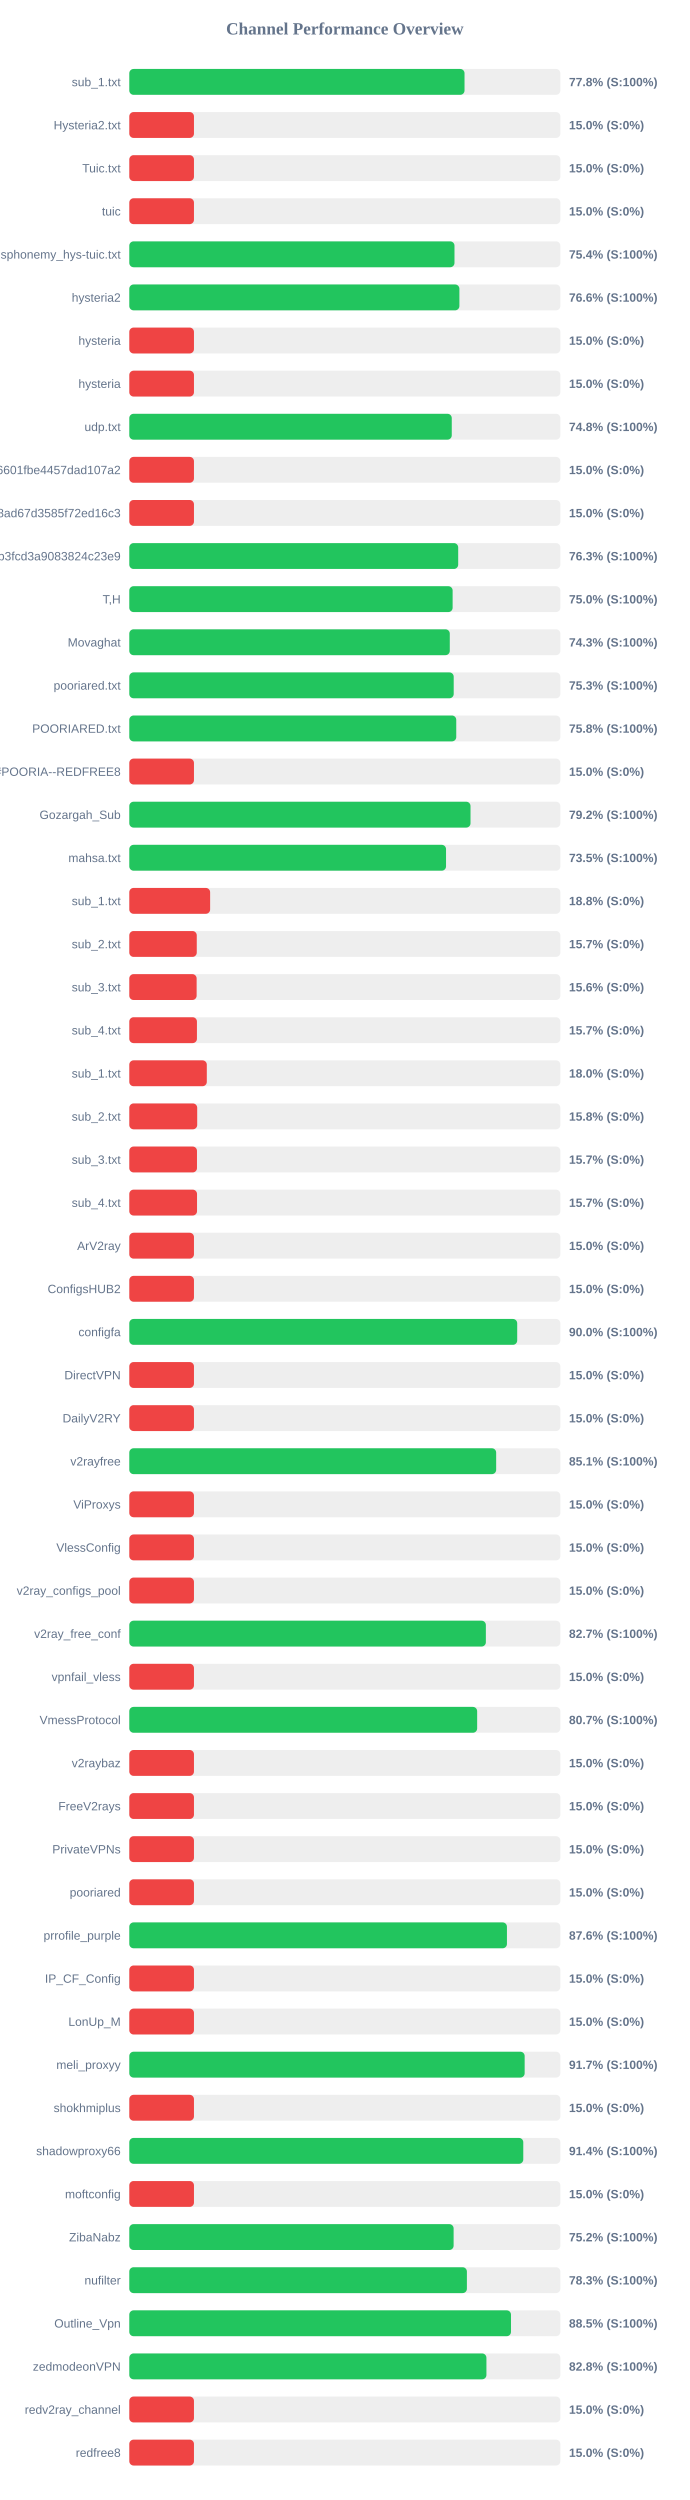
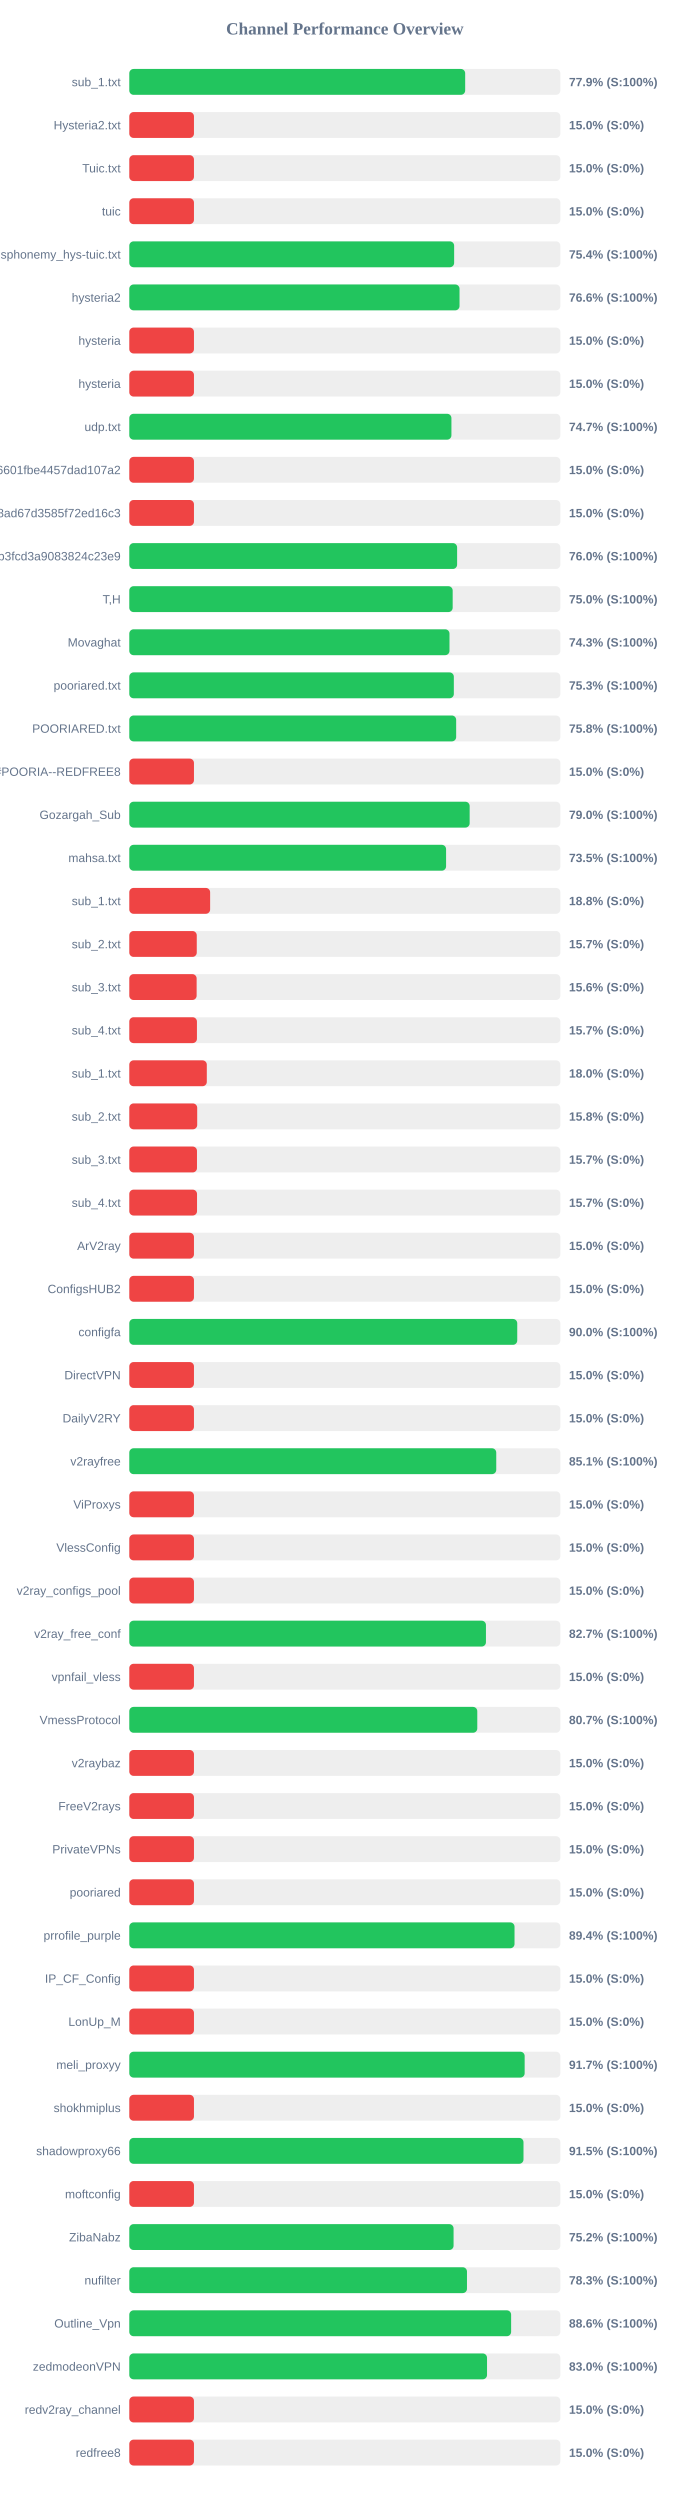
<svg xmlns="http://www.w3.org/2000/svg" width="800" height="2900" version="1.1">
  <style>
        .row { font: 14px Arial; fill: #64748b; }
        .score { font: bold 14px Arial; fill: #64748b; }
    </style>
  <text x="400" y="40" text-anchor="middle" font-size="20px" font-weight="bold" fill="#64748b">Channel Performance Overview</text>
  <rect x="150" y="80" width="500" height="30" fill="#eee" rx="5" />
-   <rect x="150" y="80" width="388.85" height="30" fill="#22c55e" rx="5" />
+   <rect x="150" y="80" width="389.6" height="30" fill="#22c55e" rx="5" />
  <text x="140" y="100" text-anchor="end" class="row">sub_1.txt</text>
-   <text x="660" y="100" text-anchor="start" class="score">77.8% (S:100%)</text>
+   <text x="660" y="100" text-anchor="start" class="score">77.9% (S:100%)</text>
  <rect x="150" y="130" width="500" height="30" fill="#eee" rx="5" />
  <rect x="150" y="130" width="75.0" height="30" fill="#ef4444" rx="5" />
  <text x="140" y="150" text-anchor="end" class="row">Hysteria2.txt</text>
  <text x="660" y="150" text-anchor="start" class="score">15.0% (S:0%)</text>
  <rect x="150" y="180" width="500" height="30" fill="#eee" rx="5" />
  <rect x="150" y="180" width="75.0" height="30" fill="#ef4444" rx="5" />
  <text x="140" y="200" text-anchor="end" class="row">Tuic.txt</text>
  <text x="660" y="200" text-anchor="start" class="score">15.0% (S:0%)</text>
  <rect x="150" y="230" width="500" height="30" fill="#eee" rx="5" />
  <rect x="150" y="230" width="75.0" height="30" fill="#ef4444" rx="5" />
  <text x="140" y="250" text-anchor="end" class="row">tuic</text>
  <text x="660" y="250" text-anchor="start" class="score">15.0% (S:0%)</text>
  <rect x="150" y="280" width="500" height="30" fill="#eee" rx="5" />
-   <rect x="150" y="280" width="377.2" height="30" fill="#22c55e" rx="5" />
+   <rect x="150" y="280" width="376.8" height="30" fill="#22c55e" rx="5" />
  <text x="140" y="300" text-anchor="end" class="row">ndsphonemy_hys-tuic.txt</text>
  <text x="660" y="300" text-anchor="start" class="score">75.4% (S:100%)</text>
  <rect x="150" y="330" width="500" height="30" fill="#eee" rx="5" />
-   <rect x="150" y="330" width="382.9" height="30" fill="#22c55e" rx="5" />
+   <rect x="150" y="330" width="383.05" height="30" fill="#22c55e" rx="5" />
  <text x="140" y="350" text-anchor="end" class="row">hysteria2</text>
  <text x="660" y="350" text-anchor="start" class="score">76.6% (S:100%)</text>
  <rect x="150" y="380" width="500" height="30" fill="#eee" rx="5" />
  <rect x="150" y="380" width="75.0" height="30" fill="#ef4444" rx="5" />
  <text x="140" y="400" text-anchor="end" class="row">hysteria</text>
  <text x="660" y="400" text-anchor="start" class="score">15.0% (S:0%)</text>
  <rect x="150" y="430" width="500" height="30" fill="#eee" rx="5" />
  <rect x="150" y="430" width="75.0" height="30" fill="#ef4444" rx="5" />
  <text x="140" y="450" text-anchor="end" class="row">hysteria</text>
  <text x="660" y="450" text-anchor="start" class="score">15.0% (S:0%)</text>
  <rect x="150" y="480" width="500" height="30" fill="#eee" rx="5" />
-   <rect x="150" y="480" width="374.05" height="30" fill="#22c55e" rx="5" />
+   <rect x="150" y="480" width="373.65" height="30" fill="#22c55e" rx="5" />
  <text x="140" y="500" text-anchor="end" class="row">udp.txt</text>
-   <text x="660" y="500" text-anchor="start" class="score">74.8% (S:100%)</text>
+   <text x="660" y="500" text-anchor="start" class="score">74.7% (S:100%)</text>
  <rect x="150" y="530" width="500" height="30" fill="#eee" rx="5" />
  <rect x="150" y="530" width="75.0" height="30" fill="#ef4444" rx="5" />
  <text x="140" y="550" text-anchor="end" class="row">6ca22ad3b96aa6601fbe4457dad107a2</text>
  <text x="660" y="550" text-anchor="start" class="score">15.0% (S:0%)</text>
  <rect x="150" y="580" width="500" height="30" fill="#eee" rx="5" />
  <rect x="150" y="580" width="75.0" height="30" fill="#ef4444" rx="5" />
  <text x="140" y="600" text-anchor="end" class="row">d2ddf60933dd08ad67d3585f72ed16c3</text>
  <text x="660" y="600" text-anchor="start" class="score">15.0% (S:0%)</text>
  <rect x="150" y="630" width="500" height="30" fill="#eee" rx="5" />
-   <rect x="150" y="630" width="381.5" height="30" fill="#22c55e" rx="5" />
+   <rect x="150" y="630" width="380.25" height="30" fill="#22c55e" rx="5" />
  <text x="140" y="650" text-anchor="end" class="row">subscribe?token=8bc38a0c131e9b3fcd3a9083824c23e9</text>
-   <text x="660" y="650" text-anchor="start" class="score">76.3% (S:100%)</text>
+   <text x="660" y="650" text-anchor="start" class="score">76.0% (S:100%)</text>
  <rect x="150" y="680" width="500" height="30" fill="#eee" rx="5" />
-   <rect x="150" y="680" width="375.05" height="30" fill="#22c55e" rx="5" />
+   <rect x="150" y="680" width="375.1" height="30" fill="#22c55e" rx="5" />
  <text x="140" y="700" text-anchor="end" class="row">T,H</text>
  <text x="660" y="700" text-anchor="start" class="score">75.0% (S:100%)</text>
  <rect x="150" y="730" width="500" height="30" fill="#eee" rx="5" />
-   <rect x="150" y="730" width="371.75" height="30" fill="#22c55e" rx="5" />
+   <rect x="150" y="730" width="371.4" height="30" fill="#22c55e" rx="5" />
  <text x="140" y="750" text-anchor="end" class="row">Movaghat</text>
  <text x="660" y="750" text-anchor="start" class="score">74.3% (S:100%)</text>
  <rect x="150" y="780" width="500" height="30" fill="#eee" rx="5" />
-   <rect x="150" y="780" width="376.3" height="30" fill="#22c55e" rx="5" />
+   <rect x="150" y="780" width="376.45" height="30" fill="#22c55e" rx="5" />
  <text x="140" y="800" text-anchor="end" class="row">pooriared.txt</text>
  <text x="660" y="800" text-anchor="start" class="score">75.3% (S:100%)</text>
  <rect x="150" y="830" width="500" height="30" fill="#eee" rx="5" />
-   <rect x="150" y="830" width="379.25" height="30" fill="#22c55e" rx="5" />
+   <rect x="150" y="830" width="379.15" height="30" fill="#22c55e" rx="5" />
  <text x="140" y="850" text-anchor="end" class="row">POORIARED.txt</text>
  <text x="660" y="850" text-anchor="start" class="score">75.8% (S:100%)</text>
  <rect x="150" y="880" width="500" height="30" fill="#eee" rx="5" />
  <rect x="150" y="880" width="75.0" height="30" fill="#ef4444" rx="5" />
  <text x="140" y="900" text-anchor="end" class="row">POORIA--REDFREE8.txt#POORIA--REDFREE8</text>
  <text x="660" y="900" text-anchor="start" class="score">15.0% (S:0%)</text>
  <rect x="150" y="930" width="500" height="30" fill="#eee" rx="5" />
-   <rect x="150" y="930" width="395.8" height="30" fill="#22c55e" rx="5" />
+   <rect x="150" y="930" width="394.8" height="30" fill="#22c55e" rx="5" />
  <text x="140" y="950" text-anchor="end" class="row">Gozargah_Sub</text>
-   <text x="660" y="950" text-anchor="start" class="score">79.2% (S:100%)</text>
+   <text x="660" y="950" text-anchor="start" class="score">79.0% (S:100%)</text>
  <rect x="150" y="980" width="500" height="30" fill="#eee" rx="5" />
-   <rect x="150" y="980" width="367.4" height="30" fill="#22c55e" rx="5" />
+   <rect x="150" y="980" width="367.45" height="30" fill="#22c55e" rx="5" />
  <text x="140" y="1000" text-anchor="end" class="row">mahsa.txt</text>
  <text x="660" y="1000" text-anchor="start" class="score">73.5% (S:100%)</text>
  <rect x="150" y="1030" width="500" height="30" fill="#eee" rx="5" />
  <rect x="150" y="1030" width="93.75" height="30" fill="#ef4444" rx="5" />
  <text x="140" y="1050" text-anchor="end" class="row">sub_1.txt</text>
  <text x="660" y="1050" text-anchor="start" class="score">18.8% (S:0%)</text>
  <rect x="150" y="1080" width="500" height="30" fill="#eee" rx="5" />
  <rect x="150" y="1080" width="78.25" height="30" fill="#ef4444" rx="5" />
  <text x="140" y="1100" text-anchor="end" class="row">sub_2.txt</text>
  <text x="660" y="1100" text-anchor="start" class="score">15.7% (S:0%)</text>
  <rect x="150" y="1130" width="500" height="30" fill="#eee" rx="5" />
  <rect x="150" y="1130" width="78.1" height="30" fill="#ef4444" rx="5" />
  <text x="140" y="1150" text-anchor="end" class="row">sub_3.txt</text>
  <text x="660" y="1150" text-anchor="start" class="score">15.6% (S:0%)</text>
  <rect x="150" y="1180" width="500" height="30" fill="#eee" rx="5" />
  <rect x="150" y="1180" width="78.45" height="30" fill="#ef4444" rx="5" />
  <text x="140" y="1200" text-anchor="end" class="row">sub_4.txt</text>
  <text x="660" y="1200" text-anchor="start" class="score">15.7% (S:0%)</text>
  <rect x="150" y="1230" width="500" height="30" fill="#eee" rx="5" />
  <rect x="150" y="1230" width="89.9" height="30" fill="#ef4444" rx="5" />
  <text x="140" y="1250" text-anchor="end" class="row">sub_1.txt</text>
  <text x="660" y="1250" text-anchor="start" class="score">18.0% (S:0%)</text>
  <rect x="150" y="1280" width="500" height="30" fill="#eee" rx="5" />
  <rect x="150" y="1280" width="78.75" height="30" fill="#ef4444" rx="5" />
  <text x="140" y="1300" text-anchor="end" class="row">sub_2.txt</text>
  <text x="660" y="1300" text-anchor="start" class="score">15.8% (S:0%)</text>
  <rect x="150" y="1330" width="500" height="30" fill="#eee" rx="5" />
  <rect x="150" y="1330" width="78.5" height="30" fill="#ef4444" rx="5" />
  <text x="140" y="1350" text-anchor="end" class="row">sub_3.txt</text>
  <text x="660" y="1350" text-anchor="start" class="score">15.7% (S:0%)</text>
  <rect x="150" y="1380" width="500" height="30" fill="#eee" rx="5" />
  <rect x="150" y="1380" width="78.55" height="30" fill="#ef4444" rx="5" />
  <text x="140" y="1400" text-anchor="end" class="row">sub_4.txt</text>
  <text x="660" y="1400" text-anchor="start" class="score">15.7% (S:0%)</text>
  <rect x="150" y="1430" width="500" height="30" fill="#eee" rx="5" />
  <rect x="150" y="1430" width="75.0" height="30" fill="#ef4444" rx="5" />
  <text x="140" y="1450" text-anchor="end" class="row">ArV2ray</text>
  <text x="660" y="1450" text-anchor="start" class="score">15.0% (S:0%)</text>
  <rect x="150" y="1480" width="500" height="30" fill="#eee" rx="5" />
  <rect x="150" y="1480" width="75.0" height="30" fill="#ef4444" rx="5" />
  <text x="140" y="1500" text-anchor="end" class="row">ConfigsHUB2</text>
  <text x="660" y="1500" text-anchor="start" class="score">15.0% (S:0%)</text>
  <rect x="150" y="1530" width="500" height="30" fill="#eee" rx="5" />
-   <rect x="150" y="1530" width="449.95" height="30" fill="#22c55e" rx="5" />
+   <rect x="150" y="1530" width="450.0" height="30" fill="#22c55e" rx="5" />
  <text x="140" y="1550" text-anchor="end" class="row">configfa</text>
  <text x="660" y="1550" text-anchor="start" class="score">90.0% (S:100%)</text>
  <rect x="150" y="1580" width="500" height="30" fill="#eee" rx="5" />
  <rect x="150" y="1580" width="75.0" height="30" fill="#ef4444" rx="5" />
  <text x="140" y="1600" text-anchor="end" class="row">DirectVPN</text>
  <text x="660" y="1600" text-anchor="start" class="score">15.0% (S:0%)</text>
  <rect x="150" y="1630" width="500" height="30" fill="#eee" rx="5" />
  <rect x="150" y="1630" width="75.0" height="30" fill="#ef4444" rx="5" />
  <text x="140" y="1650" text-anchor="end" class="row">DailyV2RY</text>
  <text x="660" y="1650" text-anchor="start" class="score">15.0% (S:0%)</text>
  <rect x="150" y="1680" width="500" height="30" fill="#eee" rx="5" />
-   <rect x="150" y="1680" width="425.55" height="30" fill="#22c55e" rx="5" />
+   <rect x="150" y="1680" width="425.65" height="30" fill="#22c55e" rx="5" />
  <text x="140" y="1700" text-anchor="end" class="row">v2rayfree</text>
  <text x="660" y="1700" text-anchor="start" class="score">85.1% (S:100%)</text>
  <rect x="150" y="1730" width="500" height="30" fill="#eee" rx="5" />
  <rect x="150" y="1730" width="75.0" height="30" fill="#ef4444" rx="5" />
  <text x="140" y="1750" text-anchor="end" class="row">ViProxys</text>
  <text x="660" y="1750" text-anchor="start" class="score">15.0% (S:0%)</text>
  <rect x="150" y="1780" width="500" height="30" fill="#eee" rx="5" />
  <rect x="150" y="1780" width="75.0" height="30" fill="#ef4444" rx="5" />
  <text x="140" y="1800" text-anchor="end" class="row">VlessConfig</text>
  <text x="660" y="1800" text-anchor="start" class="score">15.0% (S:0%)</text>
  <rect x="150" y="1830" width="500" height="30" fill="#eee" rx="5" />
  <rect x="150" y="1830" width="75.0" height="30" fill="#ef4444" rx="5" />
  <text x="140" y="1850" text-anchor="end" class="row">v2ray_configs_pool</text>
  <text x="660" y="1850" text-anchor="start" class="score">15.0% (S:0%)</text>
  <rect x="150" y="1880" width="500" height="30" fill="#eee" rx="5" />
-   <rect x="150" y="1880" width="413.6" height="30" fill="#22c55e" rx="5" />
+   <rect x="150" y="1880" width="413.7" height="30" fill="#22c55e" rx="5" />
  <text x="140" y="1900" text-anchor="end" class="row">v2ray_free_conf</text>
  <text x="660" y="1900" text-anchor="start" class="score">82.7% (S:100%)</text>
  <rect x="150" y="1930" width="500" height="30" fill="#eee" rx="5" />
  <rect x="150" y="1930" width="75.0" height="30" fill="#ef4444" rx="5" />
  <text x="140" y="1950" text-anchor="end" class="row">vpnfail_vless</text>
  <text x="660" y="1950" text-anchor="start" class="score">15.0% (S:0%)</text>
  <rect x="150" y="1980" width="500" height="30" fill="#eee" rx="5" />
-   <rect x="150" y="1980" width="403.5" height="30" fill="#22c55e" rx="5" />
+   <rect x="150" y="1980" width="403.65" height="30" fill="#22c55e" rx="5" />
  <text x="140" y="2000" text-anchor="end" class="row">VmessProtocol</text>
  <text x="660" y="2000" text-anchor="start" class="score">80.7% (S:100%)</text>
  <rect x="150" y="2030" width="500" height="30" fill="#eee" rx="5" />
  <rect x="150" y="2030" width="75.0" height="30" fill="#ef4444" rx="5" />
  <text x="140" y="2050" text-anchor="end" class="row">v2raybaz</text>
  <text x="660" y="2050" text-anchor="start" class="score">15.0% (S:0%)</text>
  <rect x="150" y="2080" width="500" height="30" fill="#eee" rx="5" />
  <rect x="150" y="2080" width="75.0" height="30" fill="#ef4444" rx="5" />
  <text x="140" y="2100" text-anchor="end" class="row">FreeV2rays</text>
  <text x="660" y="2100" text-anchor="start" class="score">15.0% (S:0%)</text>
  <rect x="150" y="2130" width="500" height="30" fill="#eee" rx="5" />
  <rect x="150" y="2130" width="75.0" height="30" fill="#ef4444" rx="5" />
  <text x="140" y="2150" text-anchor="end" class="row">PrivateVPNs</text>
  <text x="660" y="2150" text-anchor="start" class="score">15.0% (S:0%)</text>
  <rect x="150" y="2180" width="500" height="30" fill="#eee" rx="5" />
  <rect x="150" y="2180" width="75.0" height="30" fill="#ef4444" rx="5" />
  <text x="140" y="2200" text-anchor="end" class="row">pooriared</text>
  <text x="660" y="2200" text-anchor="start" class="score">15.0% (S:0%)</text>
  <rect x="150" y="2230" width="500" height="30" fill="#eee" rx="5" />
-   <rect x="150" y="2230" width="438.05" height="30" fill="#22c55e" rx="5" />
+   <rect x="150" y="2230" width="446.85" height="30" fill="#22c55e" rx="5" />
  <text x="140" y="2250" text-anchor="end" class="row">prrofile_purple</text>
-   <text x="660" y="2250" text-anchor="start" class="score">87.6% (S:100%)</text>
+   <text x="660" y="2250" text-anchor="start" class="score">89.4% (S:100%)</text>
  <rect x="150" y="2280" width="500" height="30" fill="#eee" rx="5" />
  <rect x="150" y="2280" width="75.0" height="30" fill="#ef4444" rx="5" />
  <text x="140" y="2300" text-anchor="end" class="row">IP_CF_Config</text>
  <text x="660" y="2300" text-anchor="start" class="score">15.0% (S:0%)</text>
  <rect x="150" y="2330" width="500" height="30" fill="#eee" rx="5" />
  <rect x="150" y="2330" width="75.0" height="30" fill="#ef4444" rx="5" />
  <text x="140" y="2350" text-anchor="end" class="row">LonUp_M</text>
  <text x="660" y="2350" text-anchor="start" class="score">15.0% (S:0%)</text>
  <rect x="150" y="2380" width="500" height="30" fill="#eee" rx="5" />
  <rect x="150" y="2380" width="458.6" height="30" fill="#22c55e" rx="5" />
  <text x="140" y="2400" text-anchor="end" class="row">meli_proxyy</text>
  <text x="660" y="2400" text-anchor="start" class="score">91.7% (S:100%)</text>
  <rect x="150" y="2430" width="500" height="30" fill="#eee" rx="5" />
  <rect x="150" y="2430" width="75.0" height="30" fill="#ef4444" rx="5" />
  <text x="140" y="2450" text-anchor="end" class="row">shokhmiplus</text>
  <text x="660" y="2450" text-anchor="start" class="score">15.0% (S:0%)</text>
  <rect x="150" y="2480" width="500" height="30" fill="#eee" rx="5" />
-   <rect x="150" y="2480" width="457.0" height="30" fill="#22c55e" rx="5" />
+   <rect x="150" y="2480" width="457.25" height="30" fill="#22c55e" rx="5" />
  <text x="140" y="2500" text-anchor="end" class="row">shadowproxy66</text>
-   <text x="660" y="2500" text-anchor="start" class="score">91.4% (S:100%)</text>
+   <text x="660" y="2500" text-anchor="start" class="score">91.5% (S:100%)</text>
  <rect x="150" y="2530" width="500" height="30" fill="#eee" rx="5" />
  <rect x="150" y="2530" width="75.0" height="30" fill="#ef4444" rx="5" />
  <text x="140" y="2550" text-anchor="end" class="row">moftconfig</text>
  <text x="660" y="2550" text-anchor="start" class="score">15.0% (S:0%)</text>
  <rect x="150" y="2580" width="500" height="30" fill="#eee" rx="5" />
-   <rect x="150" y="2580" width="376.2" height="30" fill="#22c55e" rx="5" />
+   <rect x="150" y="2580" width="376.15" height="30" fill="#22c55e" rx="5" />
  <text x="140" y="2600" text-anchor="end" class="row">ZibaNabz</text>
  <text x="660" y="2600" text-anchor="start" class="score">75.2% (S:100%)</text>
  <rect x="150" y="2630" width="500" height="30" fill="#eee" rx="5" />
-   <rect x="150" y="2630" width="391.6" height="30" fill="#22c55e" rx="5" />
+   <rect x="150" y="2630" width="391.7" height="30" fill="#22c55e" rx="5" />
  <text x="140" y="2650" text-anchor="end" class="row">nufilter</text>
  <text x="660" y="2650" text-anchor="start" class="score">78.3% (S:100%)</text>
  <rect x="150" y="2680" width="500" height="30" fill="#eee" rx="5" />
-   <rect x="150" y="2680" width="442.75" height="30" fill="#22c55e" rx="5" />
+   <rect x="150" y="2680" width="442.9" height="30" fill="#22c55e" rx="5" />
  <text x="140" y="2700" text-anchor="end" class="row">Outline_Vpn</text>
-   <text x="660" y="2700" text-anchor="start" class="score">88.5% (S:100%)</text>
+   <text x="660" y="2700" text-anchor="start" class="score">88.6% (S:100%)</text>
  <rect x="150" y="2730" width="500" height="30" fill="#eee" rx="5" />
-   <rect x="150" y="2730" width="414.25" height="30" fill="#22c55e" rx="5" />
+   <rect x="150" y="2730" width="414.95" height="30" fill="#22c55e" rx="5" />
  <text x="140" y="2750" text-anchor="end" class="row">zedmodeonVPN</text>
-   <text x="660" y="2750" text-anchor="start" class="score">82.8% (S:100%)</text>
+   <text x="660" y="2750" text-anchor="start" class="score">83.0% (S:100%)</text>
  <rect x="150" y="2780" width="500" height="30" fill="#eee" rx="5" />
  <rect x="150" y="2780" width="75.0" height="30" fill="#ef4444" rx="5" />
  <text x="140" y="2800" text-anchor="end" class="row">redv2ray_channel</text>
  <text x="660" y="2800" text-anchor="start" class="score">15.0% (S:0%)</text>
  <rect x="150" y="2830" width="500" height="30" fill="#eee" rx="5" />
  <rect x="150" y="2830" width="75.0" height="30" fill="#ef4444" rx="5" />
  <text x="140" y="2850" text-anchor="end" class="row">redfree8</text>
  <text x="660" y="2850" text-anchor="start" class="score">15.0% (S:0%)</text>
</svg>
